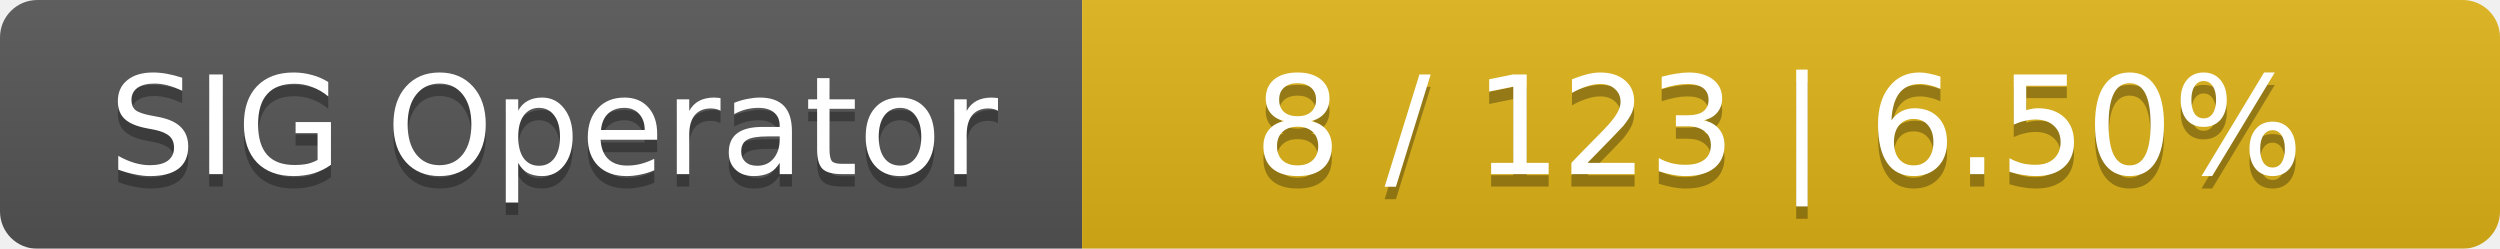
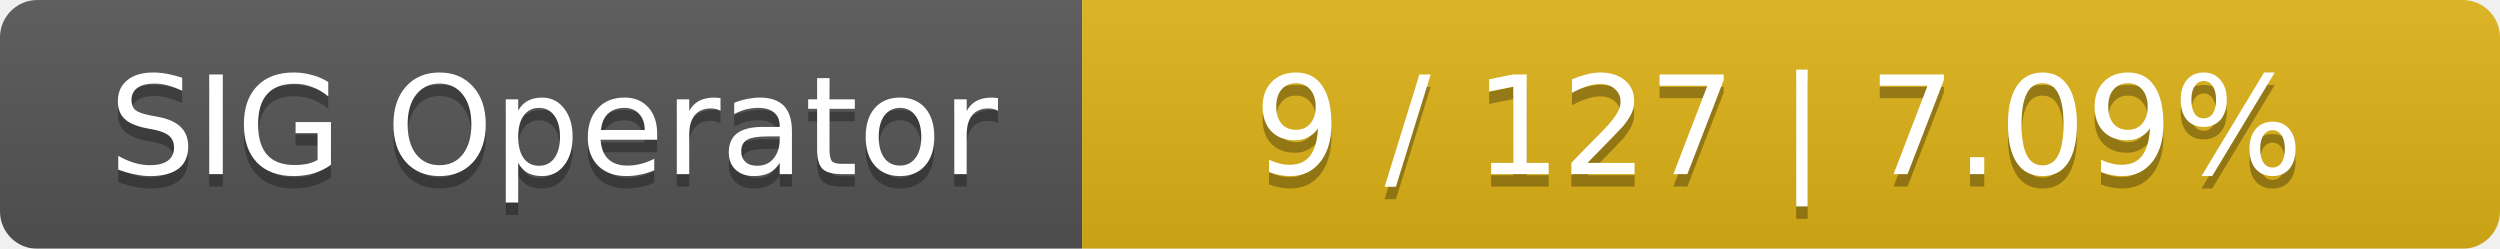
<svg xmlns="http://www.w3.org/2000/svg" width="201" height="20">
  <linearGradient id="smooth" x2="0" y2="100%">
    <stop offset="0" stop-color="#bbb" stop-opacity=".1" />
    <stop offset="1" stop-opacity=".1" />
  </linearGradient>
  <mask id="round">
    <rect width="201" height="20" rx="3" fill="#fff" />
  </mask>
  <g mask="url(#round)">
    <rect width="87" height="20" fill="#555" />
    <rect x="87" width="114" height="20" fill="#dfb317" />
    <rect width="201" height="20" fill="url(#smooth)" />
  </g>
  <g fill="#fff" text-anchor="middle" font-family="DejaVu Sans,Verdana,Geneva,sans-serif" font-size="11">
    <text x="44.5" y="15" fill="#010101" fill-opacity=".3">SIG Operator</text>
    <text x="44.5" y="14">SIG Operator</text>
-     <text x="143" y="15" fill="#010101" fill-opacity=".3">8 / 123    |    6.50%</text>
-     <text x="143" y="14">8 / 123    |    6.50%</text>
+     <text x="143" y="15" fill="#010101" fill-opacity=".3">9 / 127    |    7.09%</text>
+     <text x="143" y="14">9 / 127    |    7.09%</text>
  </g>
</svg>
